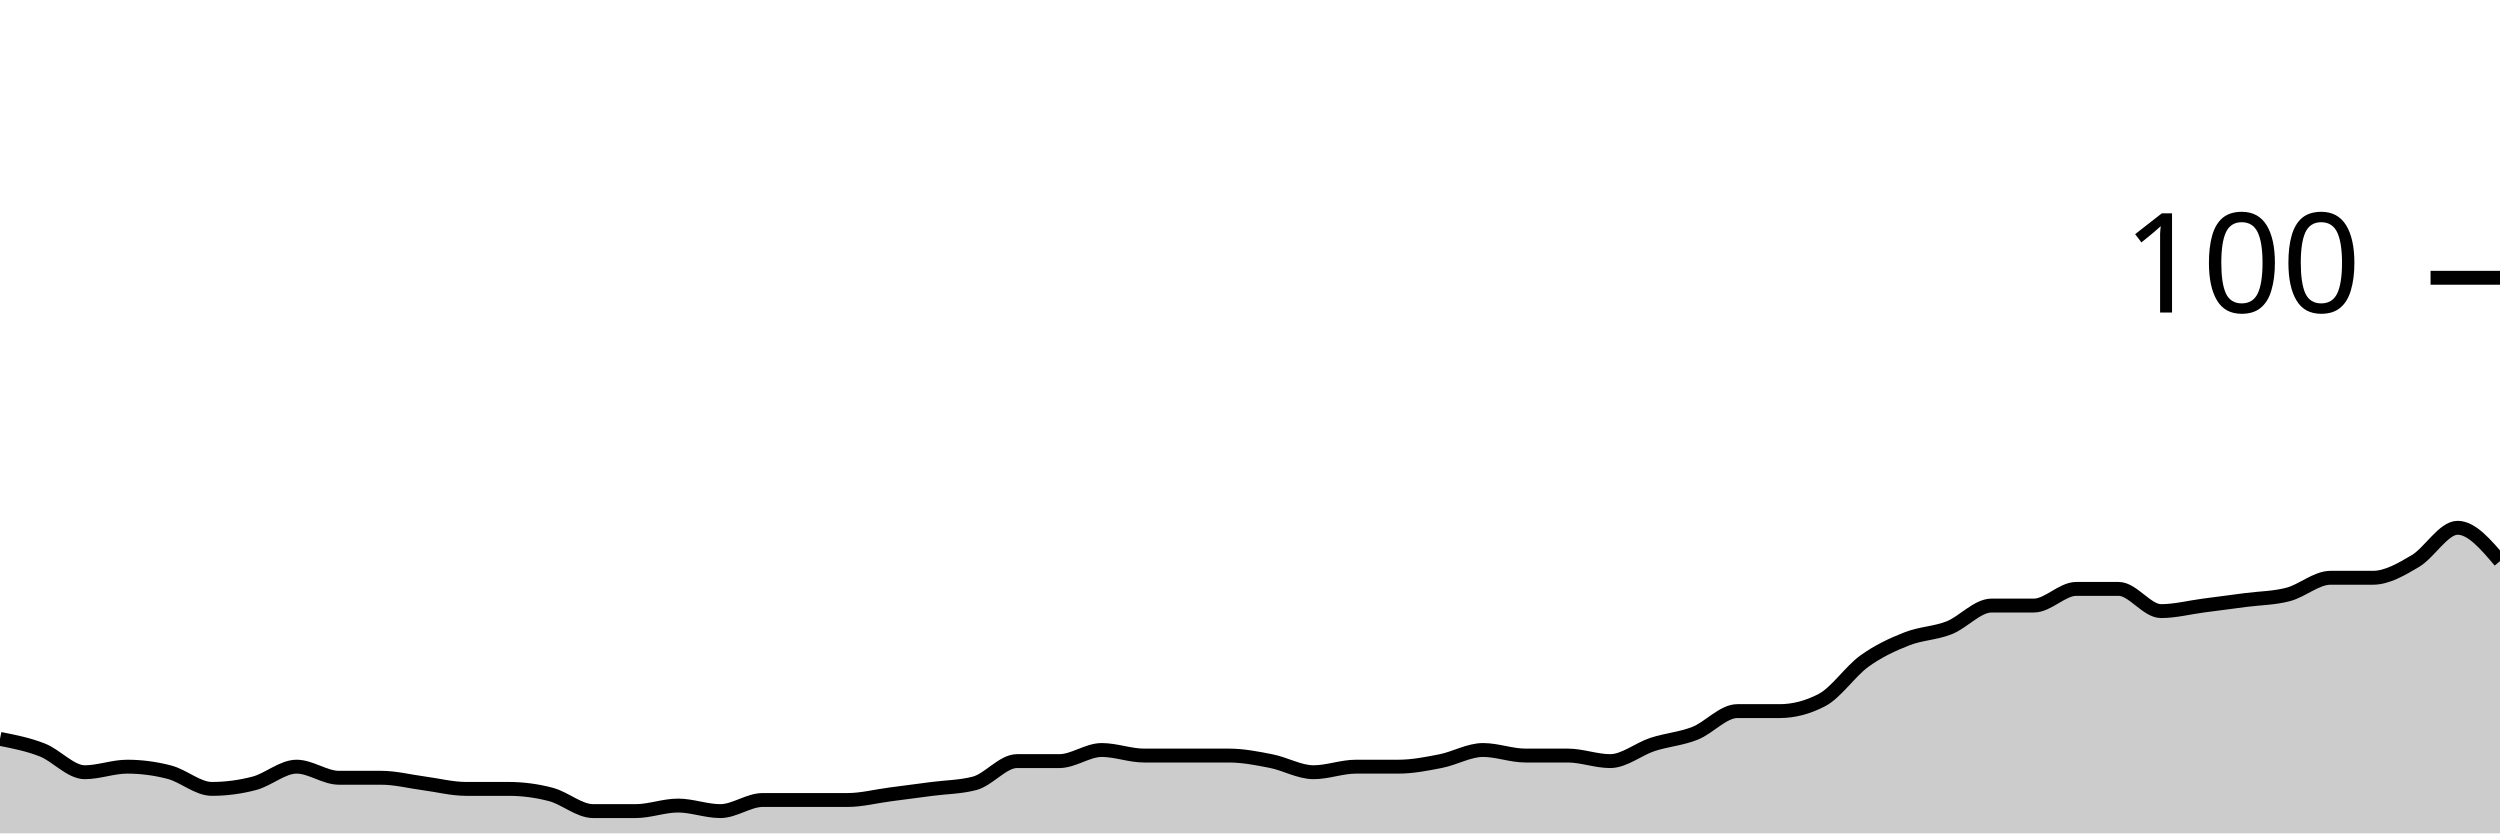
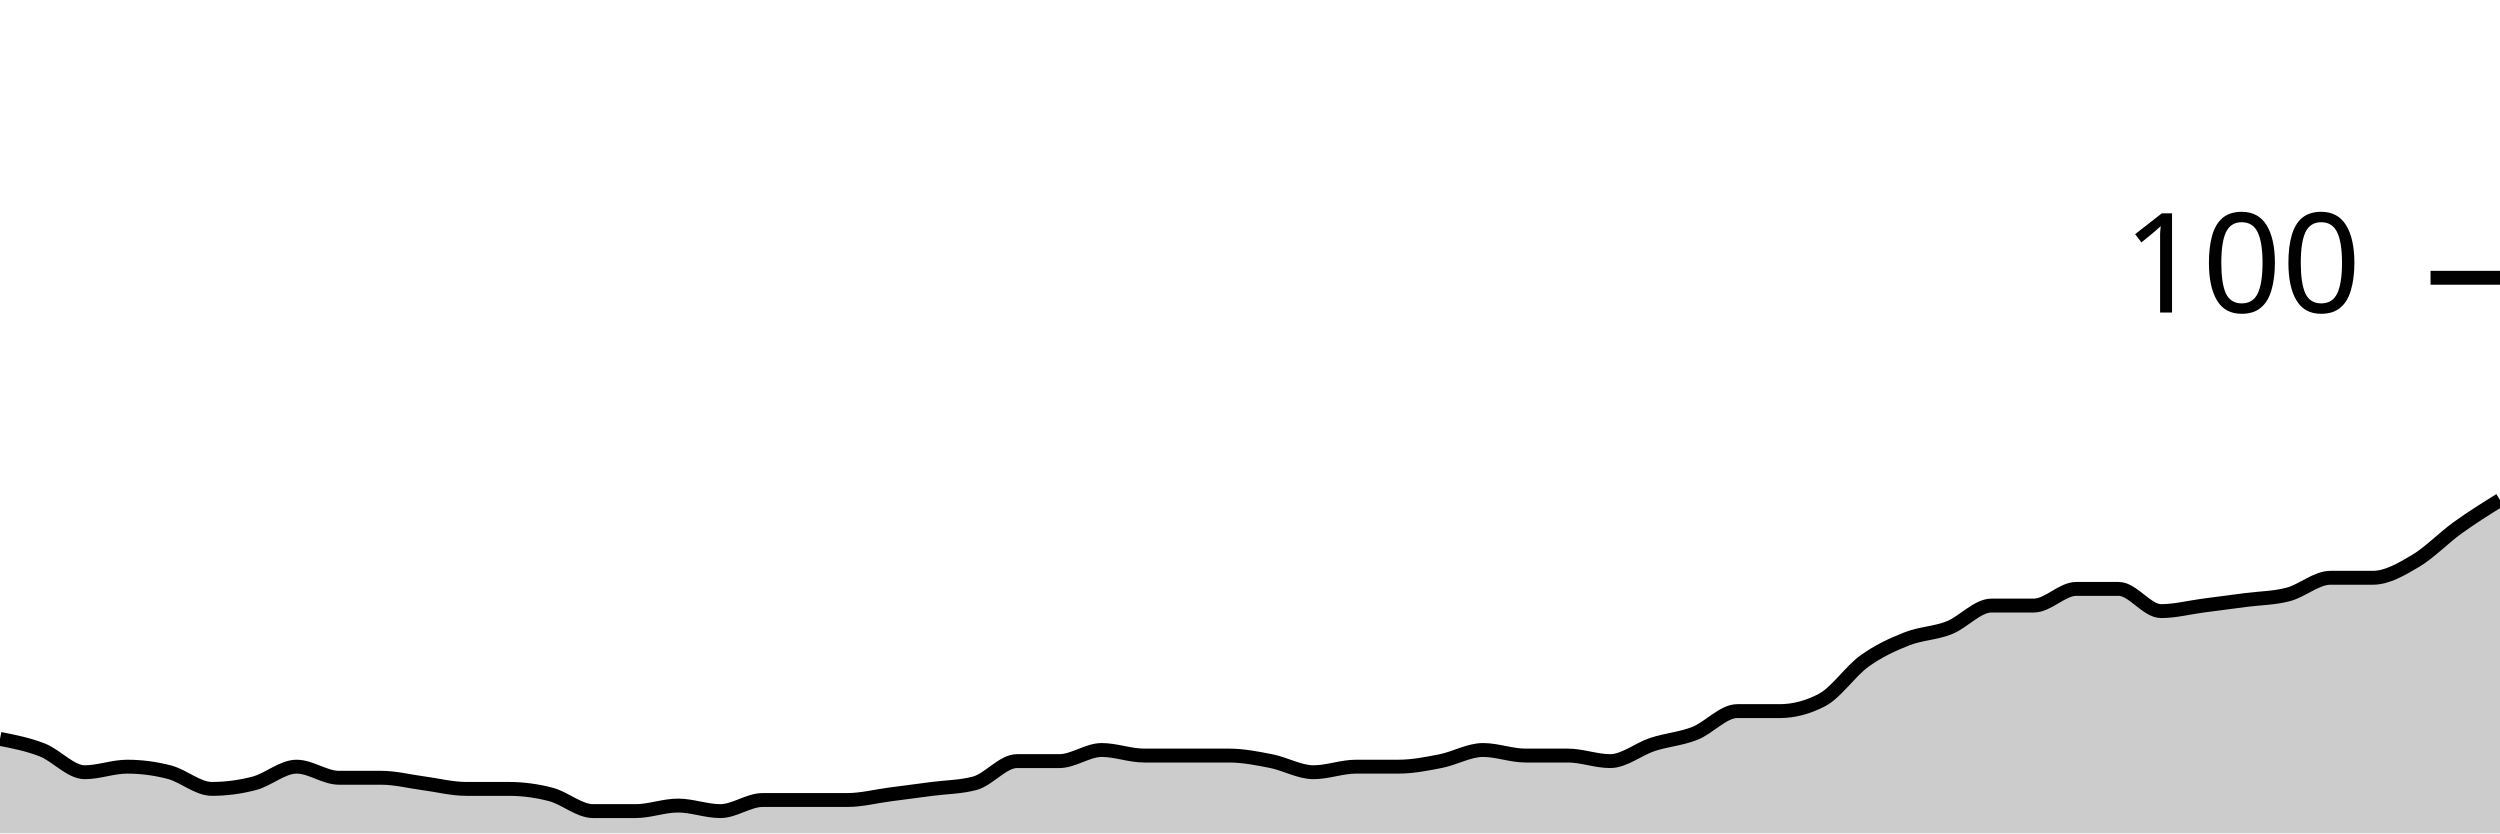
<svg xmlns="http://www.w3.org/2000/svg" viewBox="0 0 180 60">
  <g transform="translate(0,20)">
-     <path class="area" fill="rgba(0, 0, 0, 0.2)" d="M0,33.2C1.017,33.4,2.034,33.6,3.051,34C4.068,34.4,5.085,35.6,6.102,35.6C7.119,35.6,8.136,35.2,9.153,35.2C10.169,35.2,11.186,35.333,12.203,35.6C13.22,35.867,14.237,36.8,15.254,36.8C16.271,36.8,17.288,36.667,18.305,36.4C19.322,36.133,20.339,35.2,21.356,35.2C22.373,35.2,23.39,36,24.407,36C25.424,36,26.441,36,27.458,36C28.475,36,29.492,36.267,30.508,36.4C31.525,36.533,32.542,36.8,33.559,36.8C34.576,36.8,35.593,36.8,36.61,36.8C37.627,36.8,38.644,36.933,39.661,37.2C40.678,37.467,41.695,38.4,42.712,38.4C43.729,38.4,44.746,38.4,45.763,38.4C46.78,38.4,47.797,38,48.814,38C49.831,38,50.847,38.4,51.864,38.4C52.881,38.4,53.898,37.6,54.915,37.6C55.932,37.6,56.949,37.6,57.966,37.6C58.983,37.6,60,37.6,61.017,37.6C62.034,37.6,63.051,37.333,64.068,37.2C65.085,37.067,66.102,36.933,67.119,36.8C68.136,36.667,69.153,36.667,70.169,36.4C71.186,36.133,72.203,34.8,73.22,34.8C74.237,34.8,75.254,34.8,76.271,34.8C77.288,34.8,78.305,34,79.322,34C80.339,34,81.356,34.4,82.373,34.4C83.39,34.4,84.407,34.4,85.424,34.4C86.441,34.4,87.458,34.4,88.475,34.4C89.492,34.4,90.508,34.6,91.525,34.8C92.542,35,93.559,35.6,94.576,35.6C95.593,35.6,96.61,35.2,97.627,35.2C98.644,35.2,99.661,35.2,100.678,35.2C101.695,35.2,102.712,35,103.729,34.8C104.746,34.6,105.763,34,106.78,34C107.797,34,108.814,34.4,109.831,34.4C110.847,34.4,111.864,34.4,112.881,34.4C113.898,34.4,114.915,34.8,115.932,34.8C116.949,34.8,117.966,33.933,118.983,33.6C120,33.267,121.017,33.2,122.034,32.8C123.051,32.4,124.068,31.2,125.085,31.2C126.102,31.2,127.119,31.2,128.136,31.2C129.153,31.2,130.169,30.933,131.186,30.4C132.203,29.867,133.22,28.333,134.237,27.6C135.254,26.867,136.271,26.4,137.288,26C138.305,25.6,139.322,25.6,140.339,25.2C141.356,24.8,142.373,23.6,143.39,23.6C144.407,23.6,145.424,23.6,146.441,23.6C147.458,23.6,148.475,22.4,149.492,22.4C150.508,22.4,151.525,22.4,152.542,22.4C153.559,22.4,154.576,24,155.593,24C156.61,24,157.627,23.733,158.644,23.6C159.661,23.467,160.678,23.333,161.695,23.2C162.712,23.067,163.729,23.067,164.746,22.8C165.763,22.533,166.78,21.6,167.797,21.6C168.814,21.6,169.831,21.6,170.847,21.6C171.864,21.6,172.881,21,173.898,20.4C174.915,19.8,175.932,18,176.949,18C177.966,18,178.983,19.2,180,20.4L180,40C178.983,40,177.966,40,176.949,40C175.932,40,174.915,40,173.898,40C172.881,40,171.864,40,170.847,40C169.831,40,168.814,40,167.797,40C166.78,40,165.763,40,164.746,40C163.729,40,162.712,40,161.695,40C160.678,40,159.661,40,158.644,40C157.627,40,156.61,40,155.593,40C154.576,40,153.559,40,152.542,40C151.525,40,150.508,40,149.492,40C148.475,40,147.458,40,146.441,40C145.424,40,144.407,40,143.39,40C142.373,40,141.356,40,140.339,40C139.322,40,138.305,40,137.288,40C136.271,40,135.254,40,134.237,40C133.22,40,132.203,40,131.186,40C130.169,40,129.153,40,128.136,40C127.119,40,126.102,40,125.085,40C124.068,40,123.051,40,122.034,40C121.017,40,120,40,118.983,40C117.966,40,116.949,40,115.932,40C114.915,40,113.898,40,112.881,40C111.864,40,110.847,40,109.831,40C108.814,40,107.797,40,106.78,40C105.763,40,104.746,40,103.729,40C102.712,40,101.695,40,100.678,40C99.661,40,98.644,40,97.627,40C96.61,40,95.593,40,94.576,40C93.559,40,92.542,40,91.525,40C90.508,40,89.492,40,88.475,40C87.458,40,86.441,40,85.424,40C84.407,40,83.39,40,82.373,40C81.356,40,80.339,40,79.322,40C78.305,40,77.288,40,76.271,40C75.254,40,74.237,40,73.22,40C72.203,40,71.186,40,70.169,40C69.153,40,68.136,40,67.119,40C66.102,40,65.085,40,64.068,40C63.051,40,62.034,40,61.017,40C60,40,58.983,40,57.966,40C56.949,40,55.932,40,54.915,40C53.898,40,52.881,40,51.864,40C50.847,40,49.831,40,48.814,40C47.797,40,46.78,40,45.763,40C44.746,40,43.729,40,42.712,40C41.695,40,40.678,40,39.661,40C38.644,40,37.627,40,36.61,40C35.593,40,34.576,40,33.559,40C32.542,40,31.525,40,30.508,40C29.492,40,28.475,40,27.458,40C26.441,40,25.424,40,24.407,40C23.39,40,22.373,40,21.356,40C20.339,40,19.322,40,18.305,40C17.288,40,16.271,40,15.254,40C14.237,40,13.22,40,12.203,40C11.186,40,10.169,40,9.153,40C8.136,40,7.119,40,6.102,40C5.085,40,4.068,40,3.051,40C2.034,40,1.017,40,0,40Z" />
-     <path class="line" stroke="black" fill="none" d="M0,33.2C1.017,33.4,2.034,33.6,3.051,34C4.068,34.4,5.085,35.6,6.102,35.6C7.119,35.6,8.136,35.2,9.153,35.2C10.169,35.2,11.186,35.333,12.203,35.6C13.22,35.867,14.237,36.8,15.254,36.8C16.271,36.8,17.288,36.667,18.305,36.4C19.322,36.133,20.339,35.2,21.356,35.2C22.373,35.2,23.39,36,24.407,36C25.424,36,26.441,36,27.458,36C28.475,36,29.492,36.267,30.508,36.4C31.525,36.533,32.542,36.8,33.559,36.8C34.576,36.8,35.593,36.8,36.61,36.8C37.627,36.8,38.644,36.933,39.661,37.2C40.678,37.467,41.695,38.4,42.712,38.4C43.729,38.4,44.746,38.4,45.763,38.4C46.78,38.4,47.797,38,48.814,38C49.831,38,50.847,38.4,51.864,38.4C52.881,38.4,53.898,37.6,54.915,37.6C55.932,37.6,56.949,37.6,57.966,37.6C58.983,37.6,60,37.6,61.017,37.6C62.034,37.6,63.051,37.333,64.068,37.2C65.085,37.067,66.102,36.933,67.119,36.8C68.136,36.667,69.153,36.667,70.169,36.4C71.186,36.133,72.203,34.8,73.22,34.8C74.237,34.8,75.254,34.8,76.271,34.8C77.288,34.8,78.305,34,79.322,34C80.339,34,81.356,34.4,82.373,34.4C83.39,34.4,84.407,34.4,85.424,34.4C86.441,34.4,87.458,34.4,88.475,34.4C89.492,34.4,90.508,34.6,91.525,34.8C92.542,35,93.559,35.6,94.576,35.6C95.593,35.6,96.61,35.2,97.627,35.2C98.644,35.2,99.661,35.2,100.678,35.2C101.695,35.2,102.712,35,103.729,34.8C104.746,34.6,105.763,34,106.78,34C107.797,34,108.814,34.4,109.831,34.4C110.847,34.4,111.864,34.4,112.881,34.4C113.898,34.4,114.915,34.8,115.932,34.8C116.949,34.8,117.966,33.933,118.983,33.6C120,33.267,121.017,33.2,122.034,32.8C123.051,32.4,124.068,31.2,125.085,31.2C126.102,31.2,127.119,31.2,128.136,31.2C129.153,31.2,130.169,30.933,131.186,30.4C132.203,29.867,133.22,28.333,134.237,27.6C135.254,26.867,136.271,26.4,137.288,26C138.305,25.6,139.322,25.6,140.339,25.2C141.356,24.8,142.373,23.6,143.39,23.6C144.407,23.6,145.424,23.6,146.441,23.6C147.458,23.6,148.475,22.4,149.492,22.4C150.508,22.4,151.525,22.4,152.542,22.4C153.559,22.4,154.576,24,155.593,24C156.61,24,157.627,23.733,158.644,23.6C159.661,23.467,160.678,23.333,161.695,23.2C162.712,23.067,163.729,23.067,164.746,22.8C165.763,22.533,166.78,21.6,167.797,21.6C168.814,21.6,169.831,21.6,170.847,21.6C171.864,21.6,172.881,21,173.898,20.4C174.915,19.8,175.932,18,176.949,18C177.966,18,178.983,19.2,180,20.4" />
+     <path class="area" fill="rgba(0, 0, 0, 0.2)" d="M0,33.2C1.017,33.4,2.034,33.6,3.051,34C4.068,34.4,5.085,35.6,6.102,35.6C7.119,35.6,8.136,35.2,9.153,35.2C10.169,35.2,11.186,35.333,12.203,35.6C13.22,35.867,14.237,36.8,15.254,36.8C16.271,36.8,17.288,36.667,18.305,36.4C19.322,36.133,20.339,35.2,21.356,35.2C22.373,35.2,23.39,36,24.407,36C25.424,36,26.441,36,27.458,36C28.475,36,29.492,36.267,30.508,36.4C31.525,36.533,32.542,36.8,33.559,36.8C34.576,36.8,35.593,36.8,36.61,36.8C37.627,36.8,38.644,36.933,39.661,37.2C40.678,37.467,41.695,38.4,42.712,38.4C43.729,38.4,44.746,38.4,45.763,38.4C46.78,38.4,47.797,38,48.814,38C49.831,38,50.847,38.4,51.864,38.4C52.881,38.4,53.898,37.6,54.915,37.6C55.932,37.6,56.949,37.6,57.966,37.6C58.983,37.6,60,37.6,61.017,37.6C62.034,37.6,63.051,37.333,64.068,37.2C65.085,37.067,66.102,36.933,67.119,36.8C68.136,36.667,69.153,36.667,70.169,36.4C71.186,36.133,72.203,34.8,73.22,34.8C74.237,34.8,75.254,34.8,76.271,34.8C77.288,34.8,78.305,34,79.322,34C80.339,34,81.356,34.4,82.373,34.4C83.39,34.4,84.407,34.4,85.424,34.4C86.441,34.4,87.458,34.4,88.475,34.4C89.492,34.4,90.508,34.6,91.525,34.8C92.542,35,93.559,35.6,94.576,35.6C95.593,35.6,96.61,35.2,97.627,35.2C98.644,35.2,99.661,35.2,100.678,35.2C101.695,35.2,102.712,35,103.729,34.8C104.746,34.6,105.763,34,106.78,34C107.797,34,108.814,34.4,109.831,34.4C110.847,34.4,111.864,34.4,112.881,34.4C113.898,34.4,114.915,34.8,115.932,34.8C116.949,34.8,117.966,33.933,118.983,33.6C120,33.267,121.017,33.2,122.034,32.8C123.051,32.4,124.068,31.2,125.085,31.2C126.102,31.2,127.119,31.2,128.136,31.2C129.153,31.2,130.169,30.933,131.186,30.4C132.203,29.867,133.22,28.333,134.237,27.6C135.254,26.867,136.271,26.4,137.288,26C138.305,25.6,139.322,25.6,140.339,25.2C141.356,24.8,142.373,23.6,143.39,23.6C144.407,23.6,145.424,23.6,146.441,23.6C147.458,23.6,148.475,22.4,149.492,22.4C150.508,22.4,151.525,22.4,152.542,22.4C153.559,22.4,154.576,24,155.593,24C156.61,24,157.627,23.733,158.644,23.6C159.661,23.467,160.678,23.333,161.695,23.2C162.712,23.067,163.729,23.067,164.746,22.8C165.763,22.533,166.78,21.6,167.797,21.6C168.814,21.6,169.831,21.6,170.847,21.6C171.864,21.6,172.881,21,173.898,20.4C174.915,19.8,175.932,18.733,176.949,18C177.966,17.267,178.983,16.633,180,16L180,40C178.983,40,177.966,40,176.949,40C175.932,40,174.915,40,173.898,40C172.881,40,171.864,40,170.847,40C169.831,40,168.814,40,167.797,40C166.78,40,165.763,40,164.746,40C163.729,40,162.712,40,161.695,40C160.678,40,159.661,40,158.644,40C157.627,40,156.61,40,155.593,40C154.576,40,153.559,40,152.542,40C151.525,40,150.508,40,149.492,40C148.475,40,147.458,40,146.441,40C145.424,40,144.407,40,143.39,40C142.373,40,141.356,40,140.339,40C139.322,40,138.305,40,137.288,40C136.271,40,135.254,40,134.237,40C133.22,40,132.203,40,131.186,40C130.169,40,129.153,40,128.136,40C127.119,40,126.102,40,125.085,40C124.068,40,123.051,40,122.034,40C121.017,40,120,40,118.983,40C117.966,40,116.949,40,115.932,40C114.915,40,113.898,40,112.881,40C111.864,40,110.847,40,109.831,40C108.814,40,107.797,40,106.78,40C105.763,40,104.746,40,103.729,40C102.712,40,101.695,40,100.678,40C99.661,40,98.644,40,97.627,40C96.61,40,95.593,40,94.576,40C93.559,40,92.542,40,91.525,40C90.508,40,89.492,40,88.475,40C87.458,40,86.441,40,85.424,40C84.407,40,83.39,40,82.373,40C81.356,40,80.339,40,79.322,40C78.305,40,77.288,40,76.271,40C75.254,40,74.237,40,73.22,40C72.203,40,71.186,40,70.169,40C69.153,40,68.136,40,67.119,40C66.102,40,65.085,40,64.068,40C63.051,40,62.034,40,61.017,40C60,40,58.983,40,57.966,40C56.949,40,55.932,40,54.915,40C53.898,40,52.881,40,51.864,40C50.847,40,49.831,40,48.814,40C47.797,40,46.78,40,45.763,40C44.746,40,43.729,40,42.712,40C41.695,40,40.678,40,39.661,40C38.644,40,37.627,40,36.61,40C35.593,40,34.576,40,33.559,40C32.542,40,31.525,40,30.508,40C29.492,40,28.475,40,27.458,40C26.441,40,25.424,40,24.407,40C23.39,40,22.373,40,21.356,40C20.339,40,19.322,40,18.305,40C17.288,40,16.271,40,15.254,40C14.237,40,13.22,40,12.203,40C11.186,40,10.169,40,9.153,40C8.136,40,7.119,40,6.102,40C5.085,40,4.068,40,3.051,40C2.034,40,1.017,40,0,40Z" />
+     <path class="line" stroke="black" fill="none" d="M0,33.2C1.017,33.4,2.034,33.6,3.051,34C4.068,34.4,5.085,35.6,6.102,35.6C7.119,35.6,8.136,35.2,9.153,35.2C10.169,35.2,11.186,35.333,12.203,35.6C13.22,35.867,14.237,36.8,15.254,36.8C16.271,36.8,17.288,36.667,18.305,36.4C19.322,36.133,20.339,35.2,21.356,35.2C22.373,35.2,23.39,36,24.407,36C25.424,36,26.441,36,27.458,36C28.475,36,29.492,36.267,30.508,36.4C31.525,36.533,32.542,36.8,33.559,36.8C34.576,36.8,35.593,36.8,36.61,36.8C37.627,36.8,38.644,36.933,39.661,37.2C40.678,37.467,41.695,38.4,42.712,38.4C43.729,38.4,44.746,38.4,45.763,38.4C46.78,38.4,47.797,38,48.814,38C49.831,38,50.847,38.4,51.864,38.4C52.881,38.4,53.898,37.6,54.915,37.6C55.932,37.6,56.949,37.6,57.966,37.6C58.983,37.6,60,37.6,61.017,37.6C62.034,37.6,63.051,37.333,64.068,37.2C65.085,37.067,66.102,36.933,67.119,36.8C68.136,36.667,69.153,36.667,70.169,36.4C71.186,36.133,72.203,34.8,73.22,34.8C74.237,34.8,75.254,34.8,76.271,34.8C77.288,34.8,78.305,34,79.322,34C80.339,34,81.356,34.4,82.373,34.4C83.39,34.4,84.407,34.4,85.424,34.4C86.441,34.4,87.458,34.4,88.475,34.4C89.492,34.4,90.508,34.6,91.525,34.8C92.542,35,93.559,35.6,94.576,35.6C95.593,35.6,96.61,35.2,97.627,35.2C98.644,35.2,99.661,35.2,100.678,35.2C101.695,35.2,102.712,35,103.729,34.8C104.746,34.6,105.763,34,106.78,34C107.797,34,108.814,34.4,109.831,34.4C110.847,34.4,111.864,34.4,112.881,34.4C113.898,34.4,114.915,34.8,115.932,34.8C116.949,34.8,117.966,33.933,118.983,33.6C120,33.267,121.017,33.2,122.034,32.8C123.051,32.4,124.068,31.2,125.085,31.2C126.102,31.2,127.119,31.2,128.136,31.2C129.153,31.2,130.169,30.933,131.186,30.4C132.203,29.867,133.22,28.333,134.237,27.6C135.254,26.867,136.271,26.4,137.288,26C138.305,25.6,139.322,25.6,140.339,25.2C141.356,24.8,142.373,23.6,143.39,23.6C144.407,23.6,145.424,23.6,146.441,23.6C147.458,23.6,148.475,22.4,149.492,22.4C150.508,22.4,151.525,22.4,152.542,22.4C153.559,22.4,154.576,24,155.593,24C156.61,24,157.627,23.733,158.644,23.6C159.661,23.467,160.678,23.333,161.695,23.2C162.712,23.067,163.729,23.067,164.746,22.8C165.763,22.533,166.78,21.6,167.797,21.6C168.814,21.6,169.831,21.6,170.847,21.6C171.864,21.6,172.881,21,173.898,20.4C174.915,19.8,175.932,18.733,176.949,18C177.966,17.267,178.983,16.633,180,16" />
    <path class="axis-ceiling" stroke-width="1" stroke="black" fill="none" d="M175,0L180,0" />
    <text class="axis-ceiling-label" font-family="sans-serif" text-anchor="end" font-size="10px" x="170" y="2.5">100</text>
  </g>
</svg>
